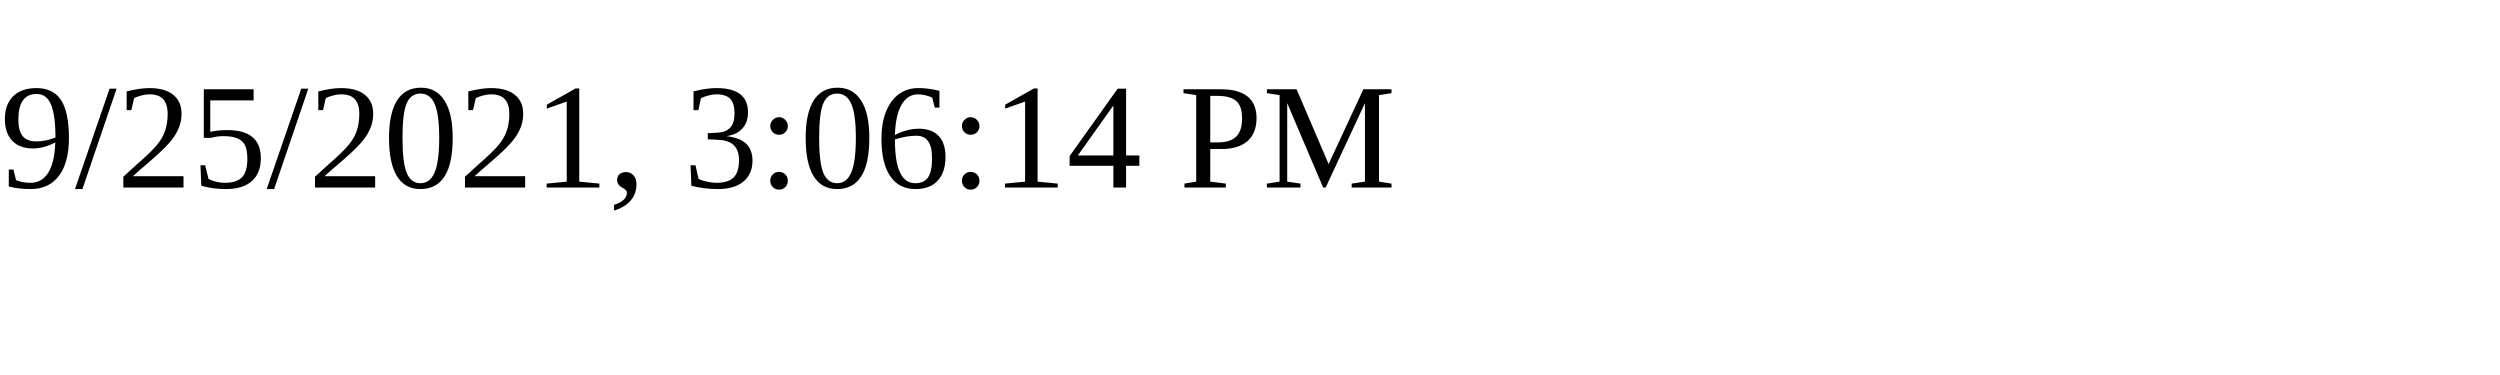
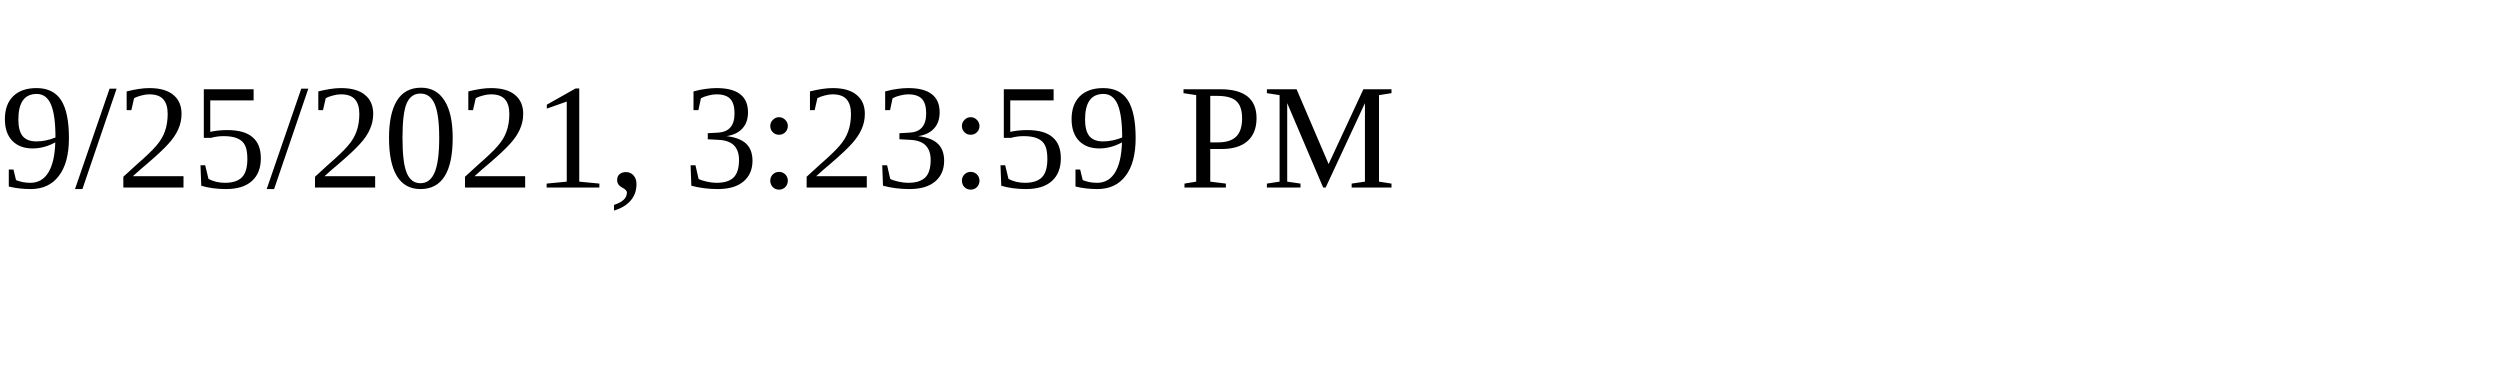
<svg xmlns="http://www.w3.org/2000/svg" height="30" width="200">
-   <text x="0" y="15">9/25/2021, 3:06:14 PM</text>
+   <text x="0" y="15">9/25/2021, 3:23:59 PM</text>
</svg>
